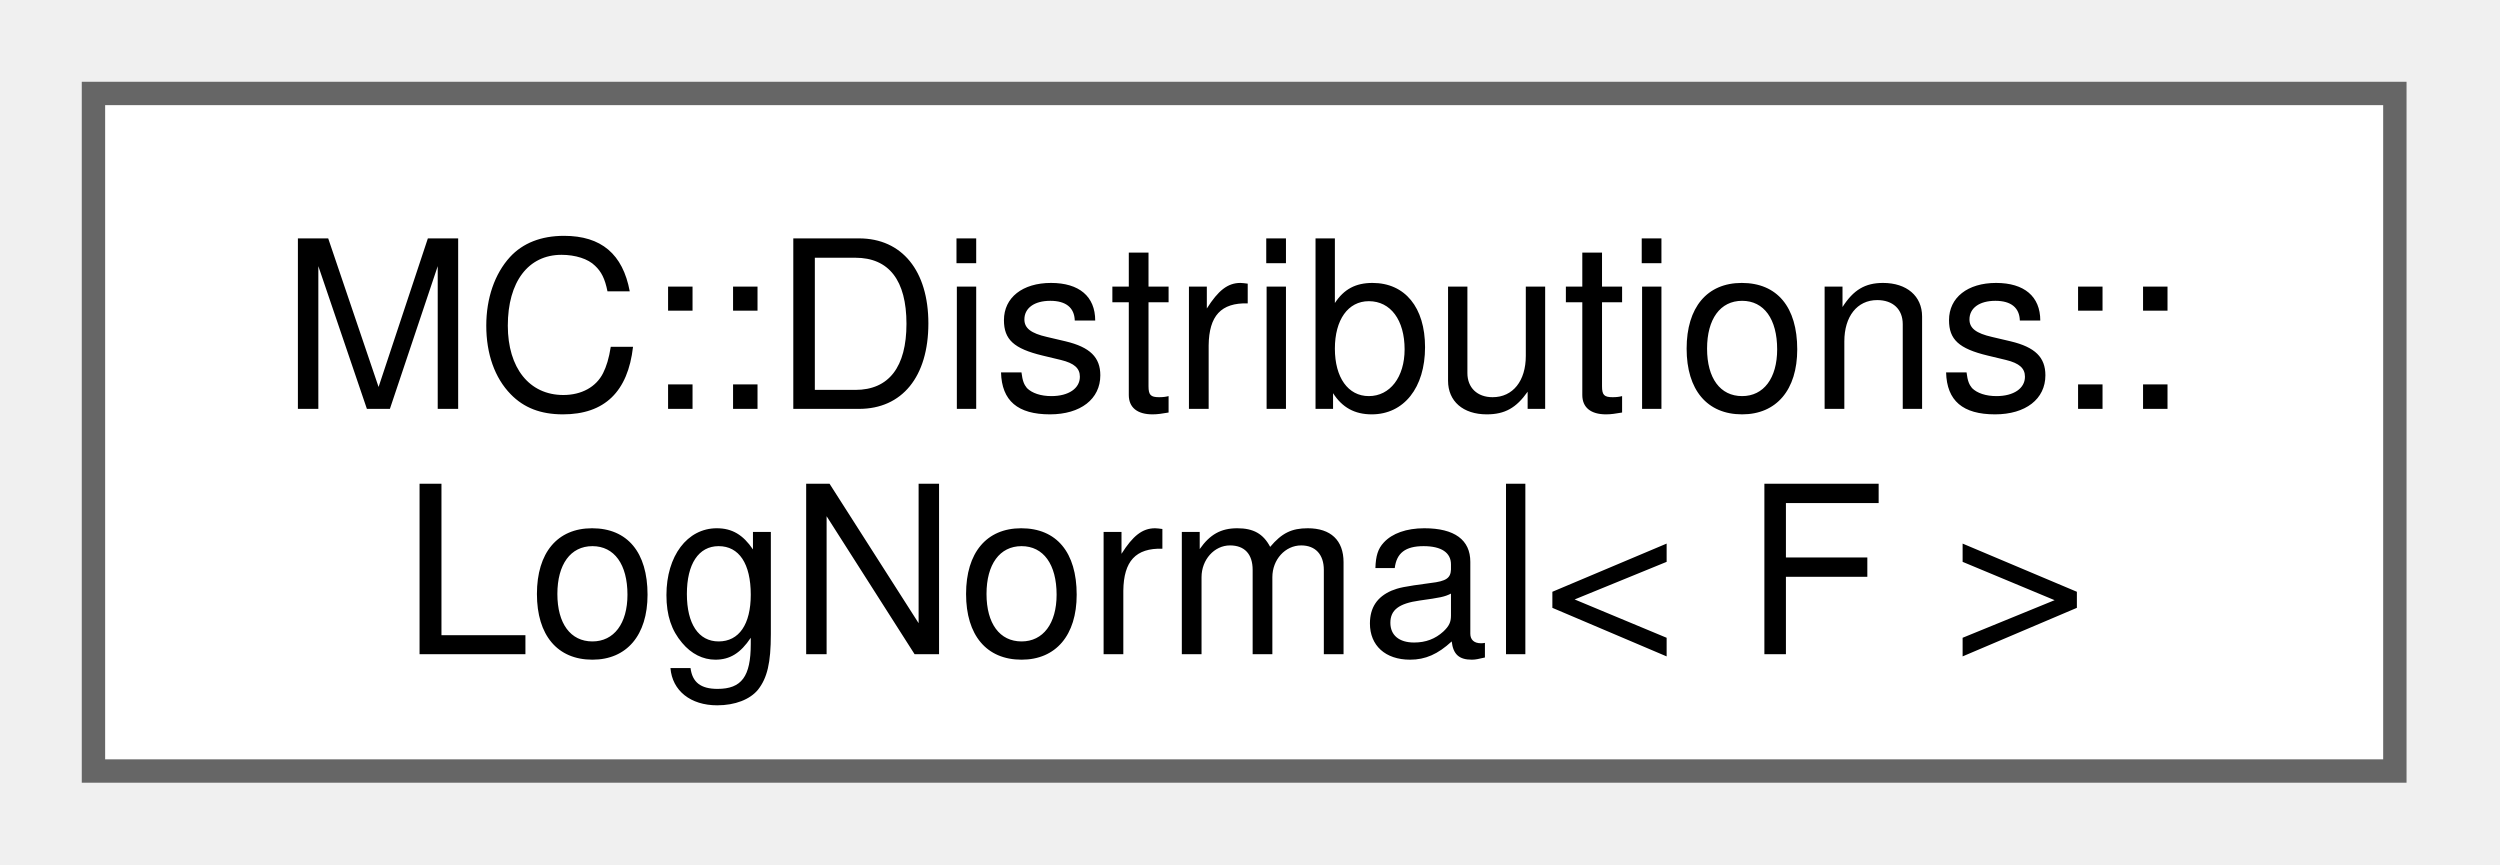
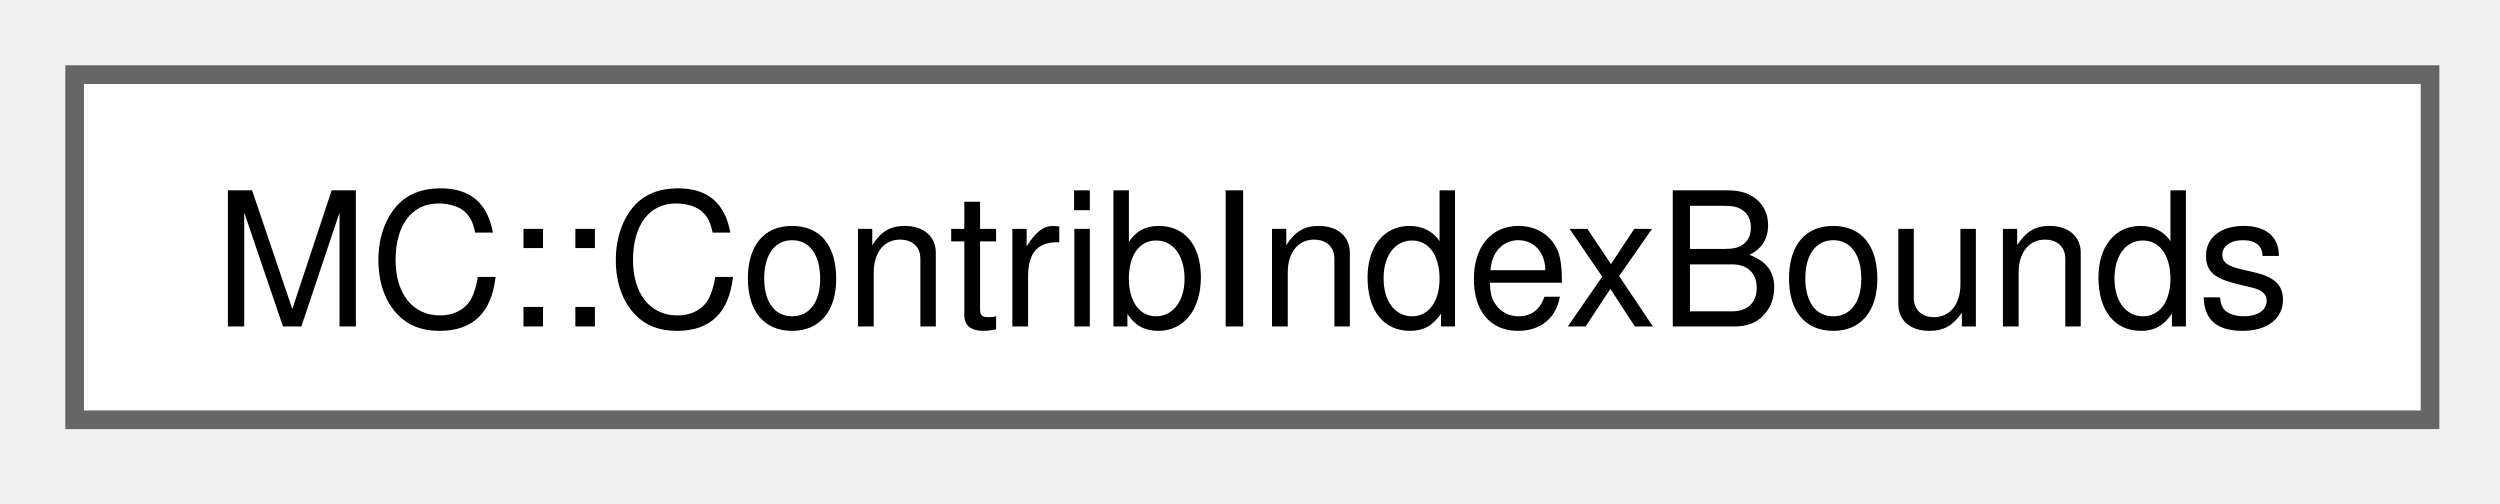
- <svg xmlns="http://www.w3.org/2000/svg" xmlns:xlink="http://www.w3.org/1999/xlink" width="107pt" height="37pt" viewBox="0.00 0.00 107.00 37.00">
-   <g id="graph0" class="graph" transform="scale(1 1) rotate(0) translate(4 33)">
+ <svg xmlns="http://www.w3.org/2000/svg" xmlns:xlink="http://www.w3.org/1999/xlink" width="134pt" height="27pt" viewBox="0.00 0.00 134.00 27.00">
+   <g id="graph0" class="graph" transform="scale(1 1) rotate(0) translate(4 22.5)">
    <g id="Node000000" class="node">
      <g id="a_Node000000">
-         <a xlink:href="structMC_1_1Distributions_1_1LogNormal.html" target="_top" xlink:title="Represents a LogNormal (Gaussian) probability distribution.">
-           <polygon fill="white" stroke="#666666" points="98.5,-29 0,-29 0,0 98.5,0 98.5,-29" />
-           <text xml:space="preserve" text-anchor="start" x="8" y="-15.5" font-family="Helvetica,sans-Serif" font-size="10.00">MC::Distributions::</text>
-           <text xml:space="preserve" text-anchor="middle" x="49.25" y="-5" font-family="Helvetica,sans-Serif" font-size="10.00">LogNormal&lt; F &gt;</text>
+         <a xlink:href="structMC_1_1ContribIndexBounds.html" target="_top" xlink:title=" ">
+           <polygon fill="white" stroke="#666666" points="126.25,-18.5 0,-18.5 0,0 126.25,0 126.25,-18.5" />
+           <text xml:space="preserve" text-anchor="middle" x="63.12" y="-5" font-family="Helvetica,sans-Serif" font-size="10.00">MC::ContribIndexBounds</text>
        </a>
      </g>
    </g>
  </g>
</svg>
